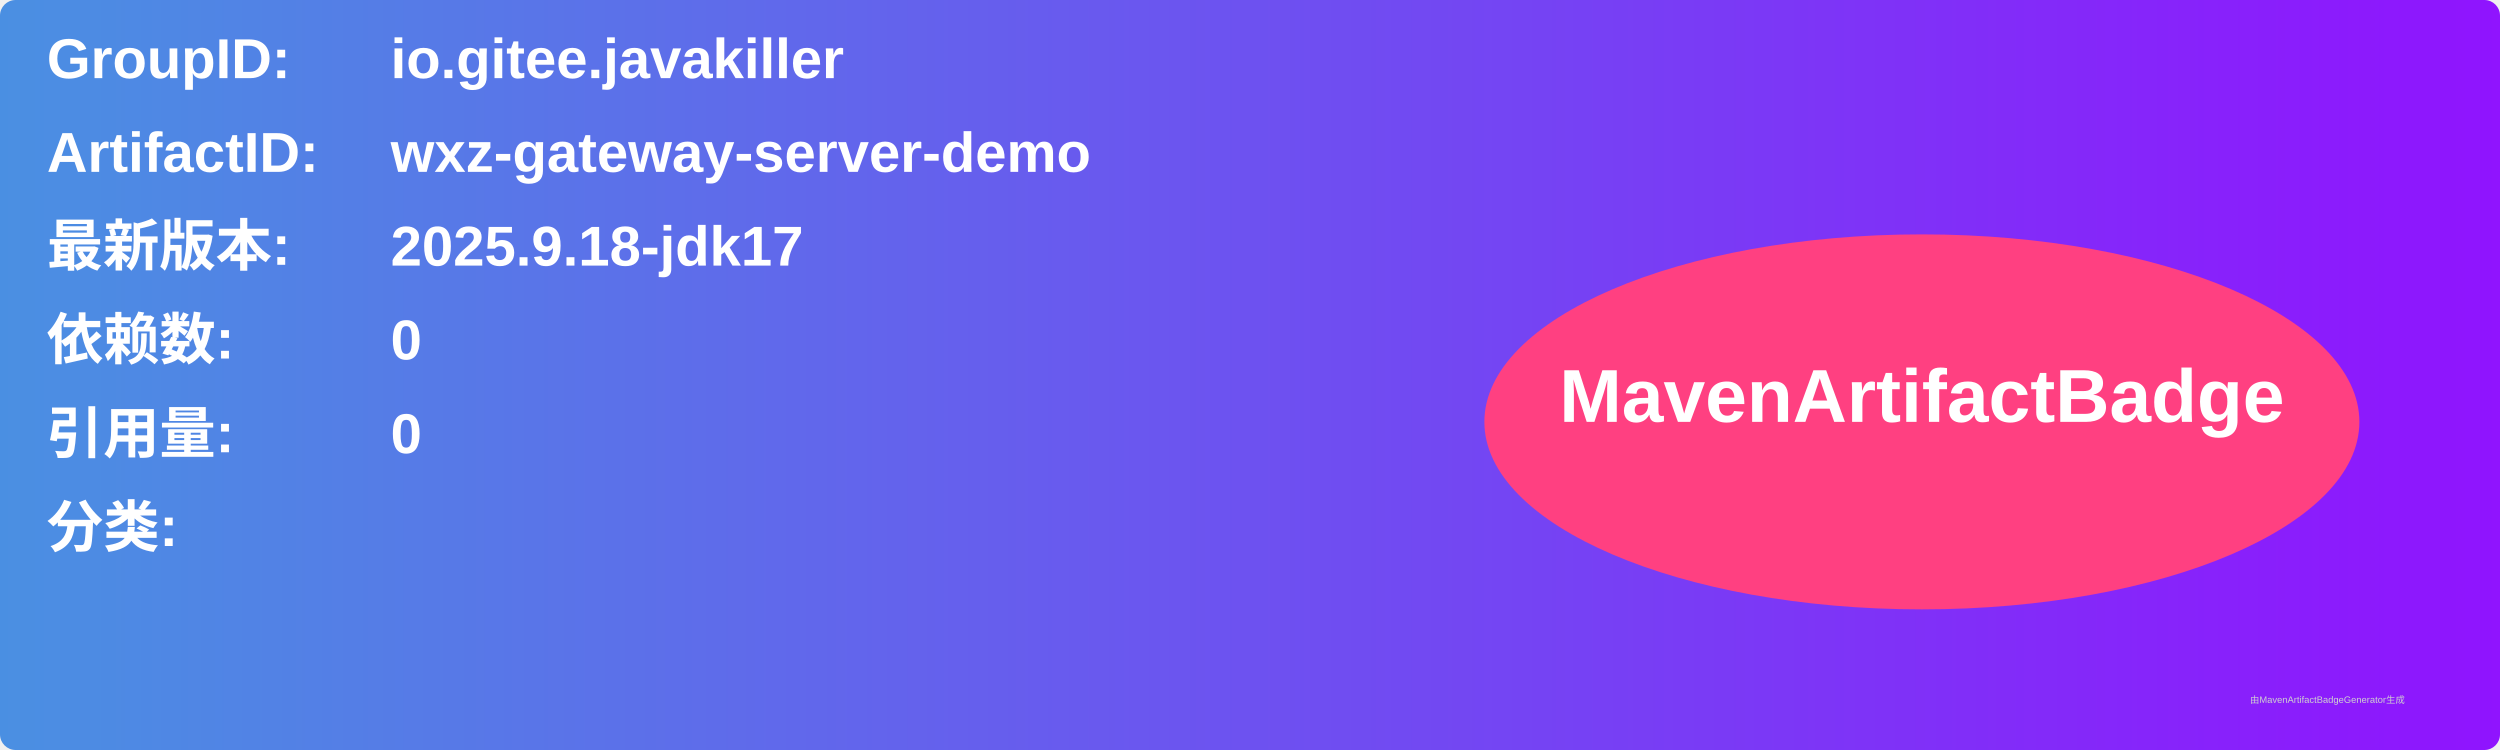
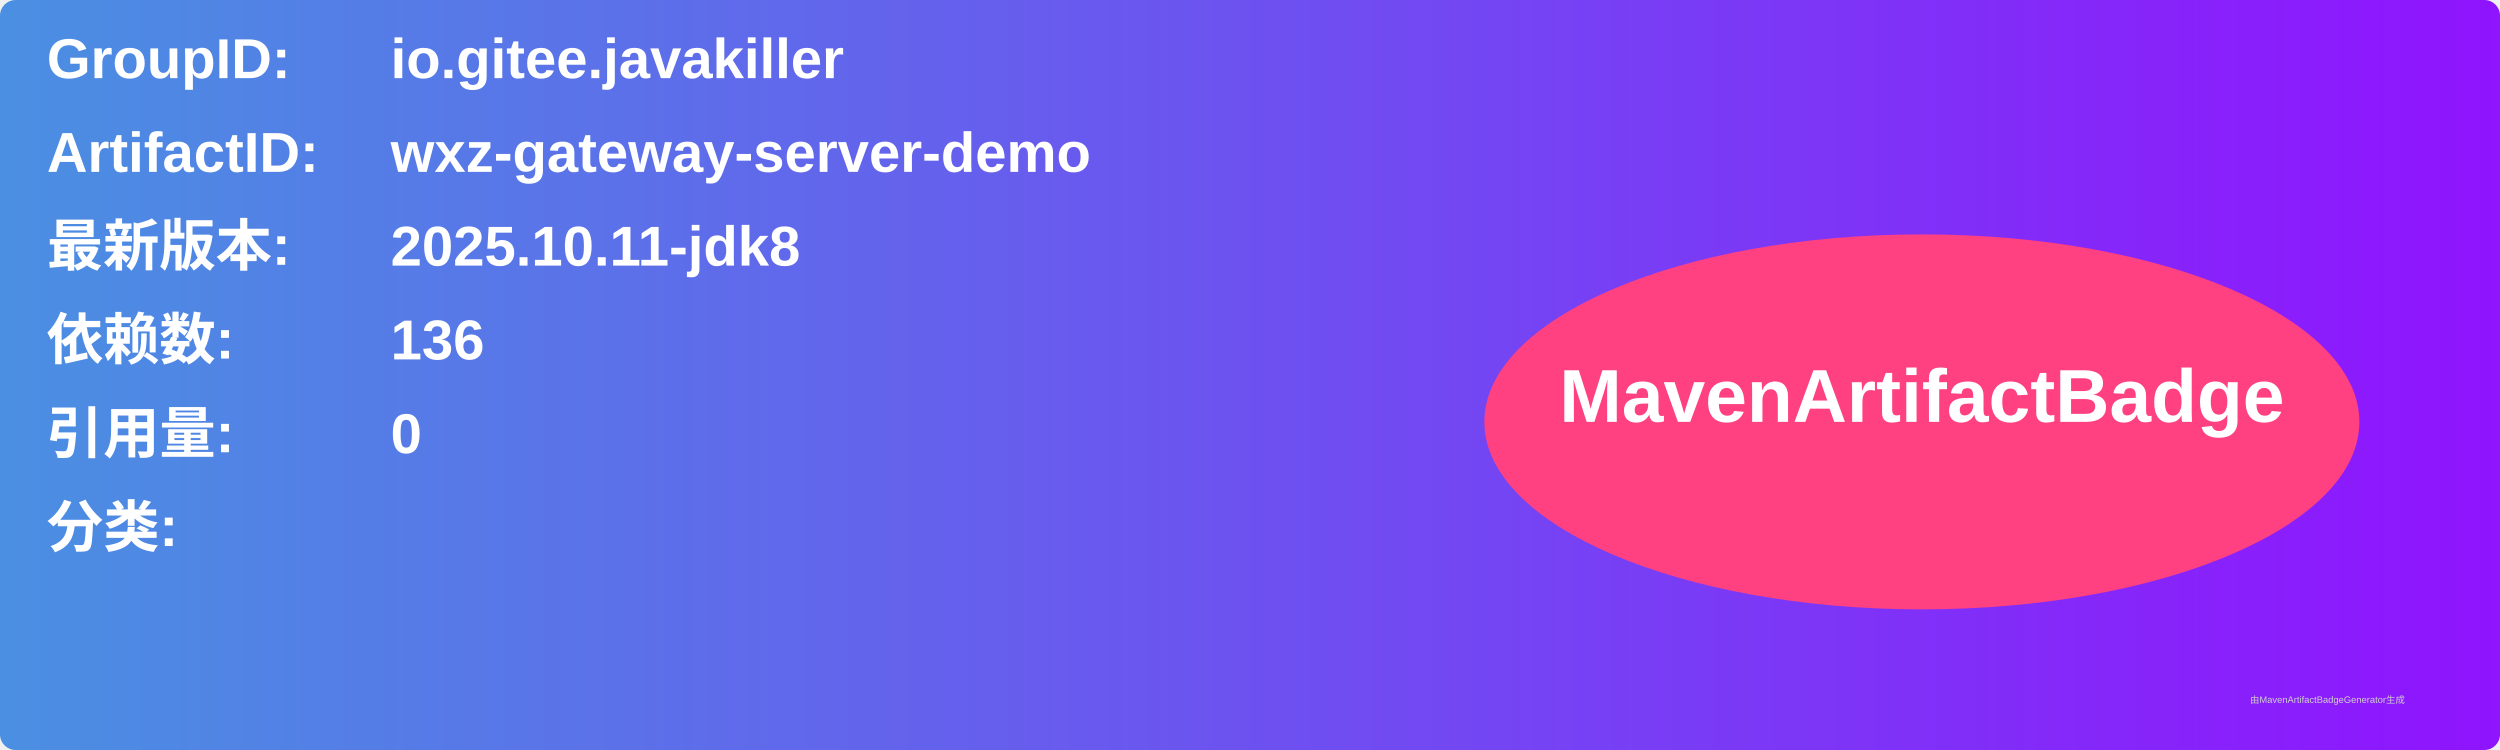
<svg xmlns="http://www.w3.org/2000/svg" width="800" height="240" viewBox="0 0 800 240">
  <linearGradient id="grad" x1="0%" y1="0%" x2="100%" y2="0%">
    <stop offset="0%" stop-color="#4a90e2" />
    <stop offset="100%" stop-color="#9013fe" />
  </linearGradient>
  <rect width="100%" height="100%" rx="5" ry="5" fill="url(#grad)" />
  <g transform="translate(15, 15)">
    <text x="0" y="10" font-family="Arial" font-size="18" fill="white" font-weight="bold" width="260">GroupID:</text>
    <text x="110" y="10" font-family="Arial" font-size="18" fill="white" font-weight="bold" width="460">io.gitee.javakiller</text>
    <text x="0" y="40" font-family="Arial" font-size="18" fill="white" font-weight="bold" width="260">ArtifactID:</text>
    <text x="110" y="40" font-family="Arial" font-size="18" fill="white" font-weight="bold" width="460">wxz-gateway-server-demo</text>
    <text x="0" y="70" font-family="Arial" font-size="18" fill="white" font-weight="bold">最新版本:</text>
    <text x="110" y="70" font-family="Arial" font-size="18" fill="white" font-weight="bold">
-       <tspan font-weight="bold">2025.9.18-jdk17</tspan>
+       <tspan font-weight="bold">2025.10.11-jdk8</tspan>
    </text>
    <text x="0" y="100" font-family="Arial" font-size="18" fill="white" font-weight="bold">依赖数: </text>
    <text x="110" y="100" font-family="Arial" font-size="18" fill="white">
-       <tspan font-weight="bold">0</tspan>
+       <tspan font-weight="bold">136</tspan>
    </text>
    <text x="0" y="130" font-family="Arial" font-size="18" fill="white" font-weight="bold">引用量: </text>
    <text x="110" y="130" font-family="Arial" font-size="18" fill="white">
      <tspan font-weight="bold">0</tspan>
    </text>
    <text x="0" y="160" font-family="Arial" font-size="18" fill="white" font-weight="bold">分类:</text>
    <text x="10" y="190" font-family="Arial" font-size="10" fill="white">
      <tspan font-weight="bold" />
    </text>
    <ellipse cx="600" cy="120" rx="140" ry="60" fill="#ff4081" />
    <text x="600" y="120" text-anchor="middle" font-family="Arial" font-size="24" fill="white" font-weight="bold">MavenArtifactBadge</text>
  </g>
  <text x="720" y="225" font-family="Arial" font-size="3" fill="#d0d0d0">由MavenArtifactBadgeGenerator生成</text>
</svg>
